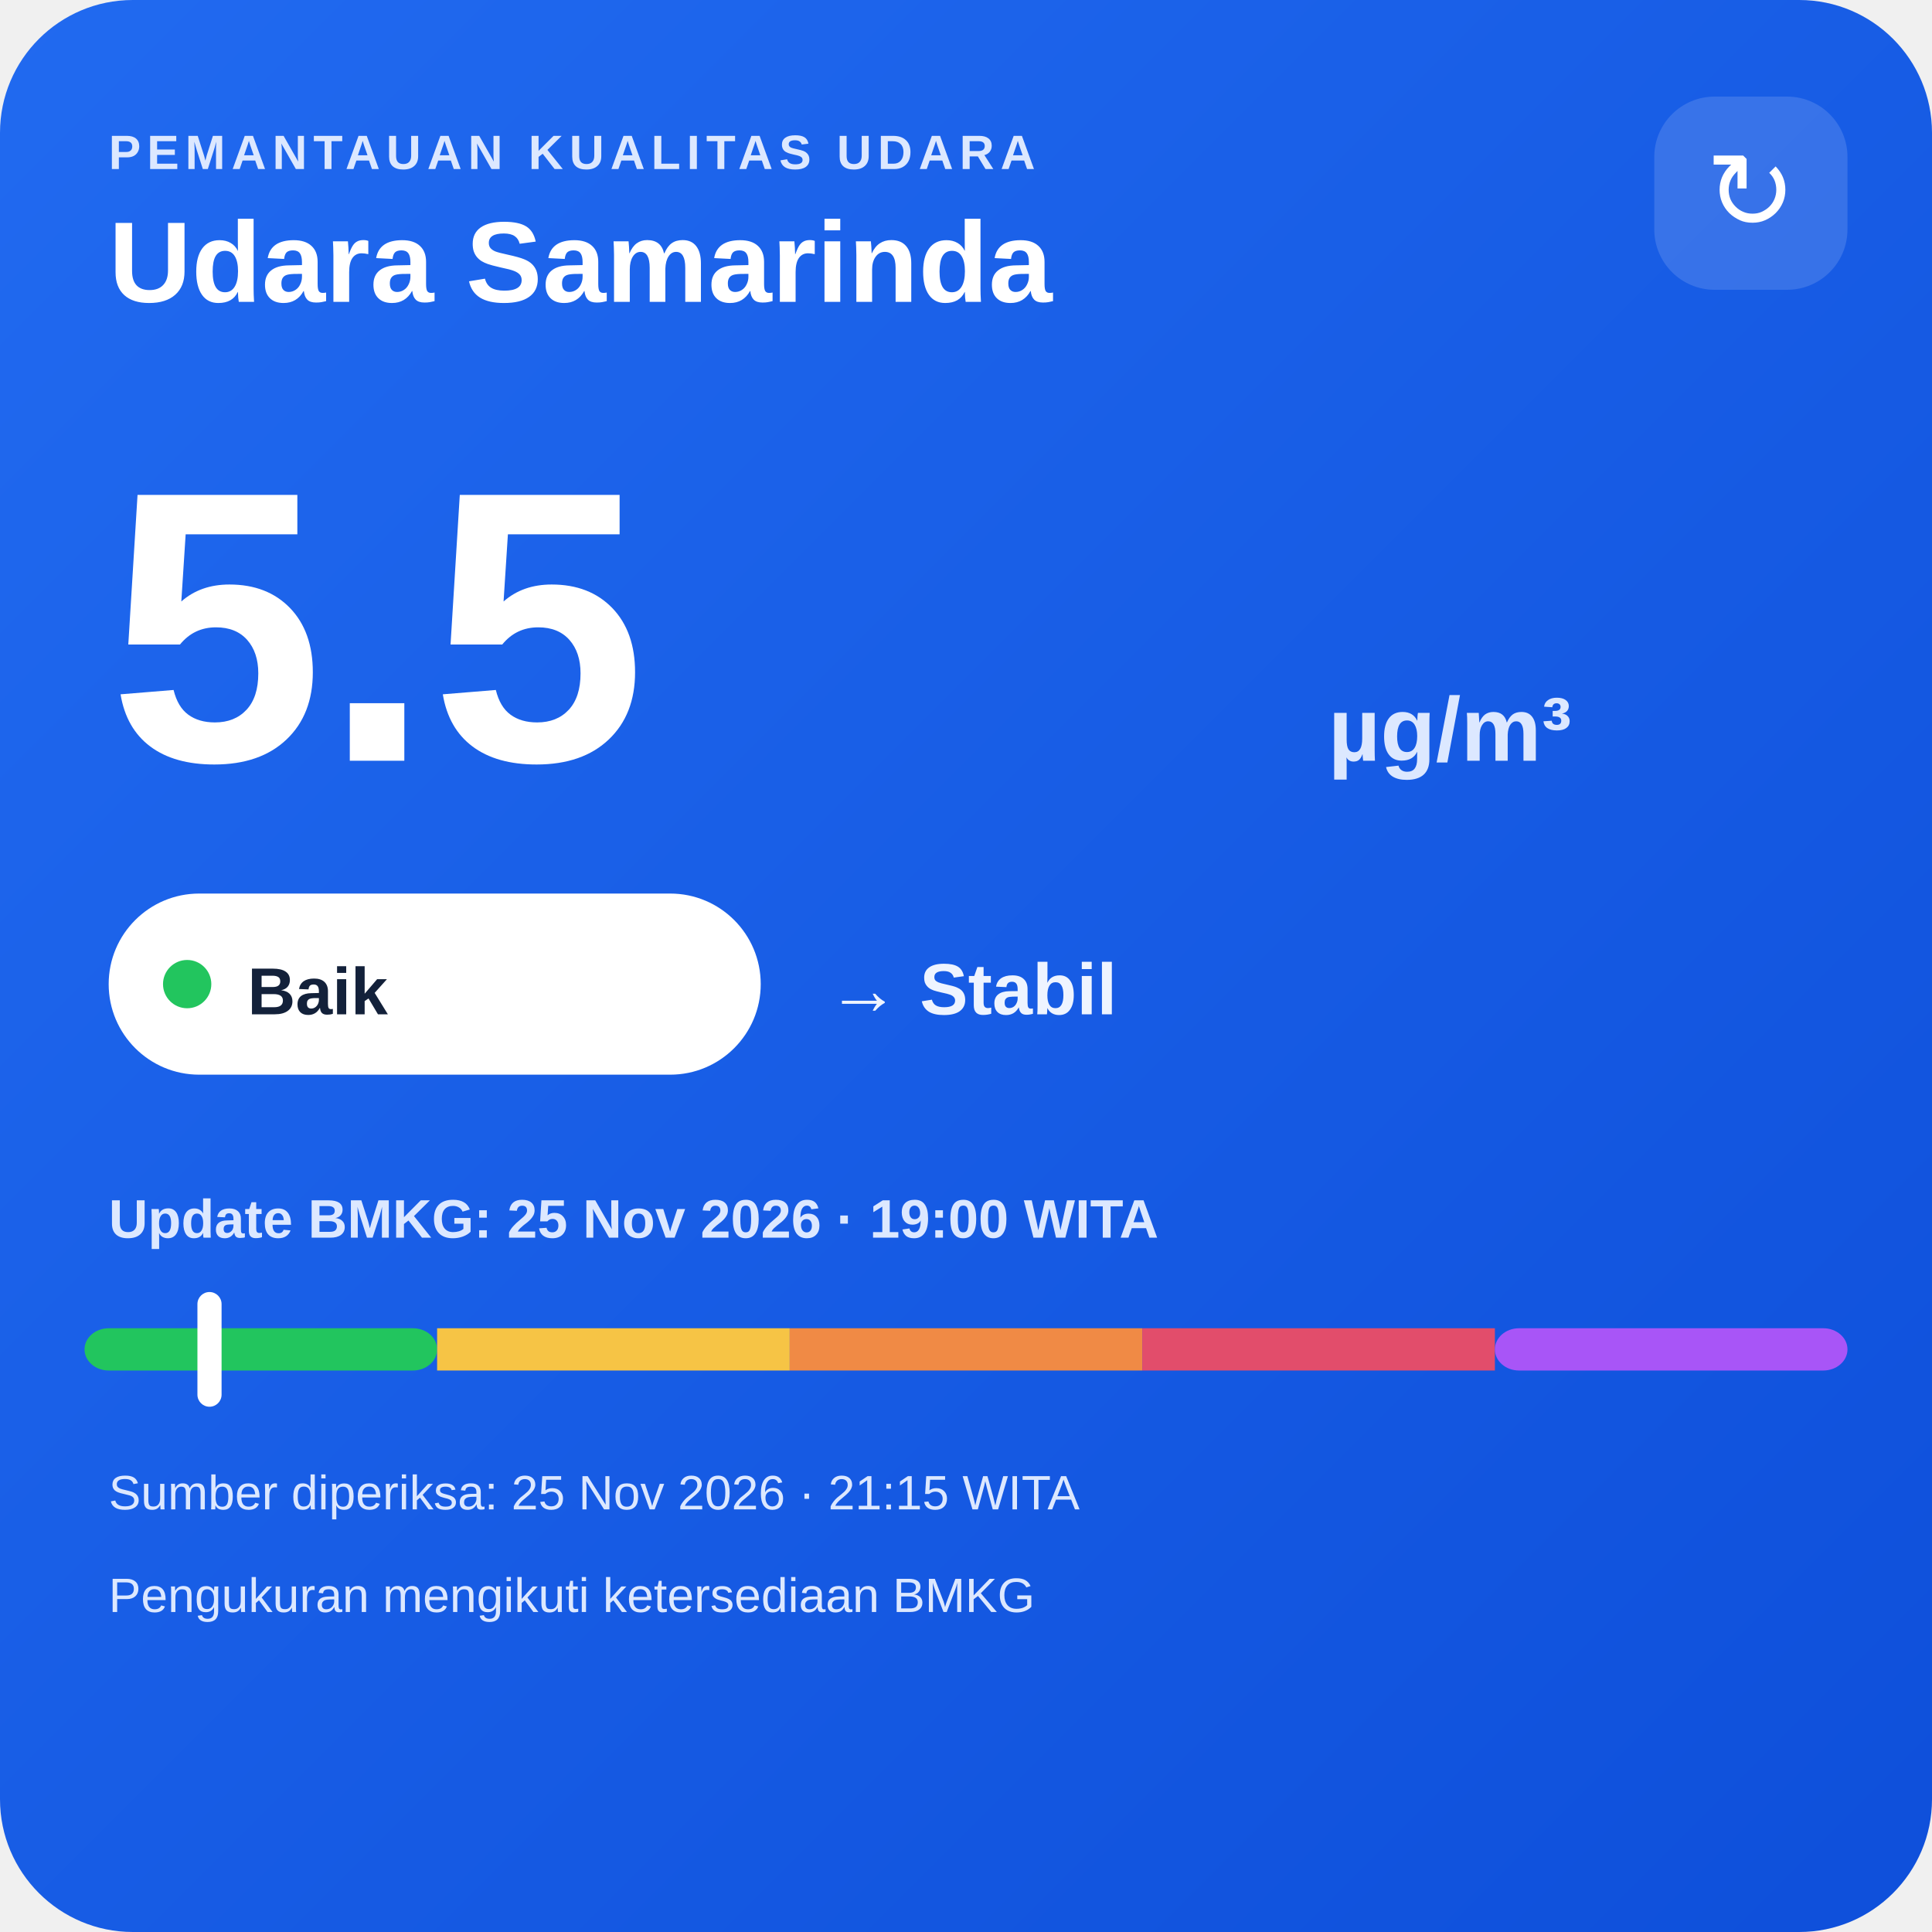
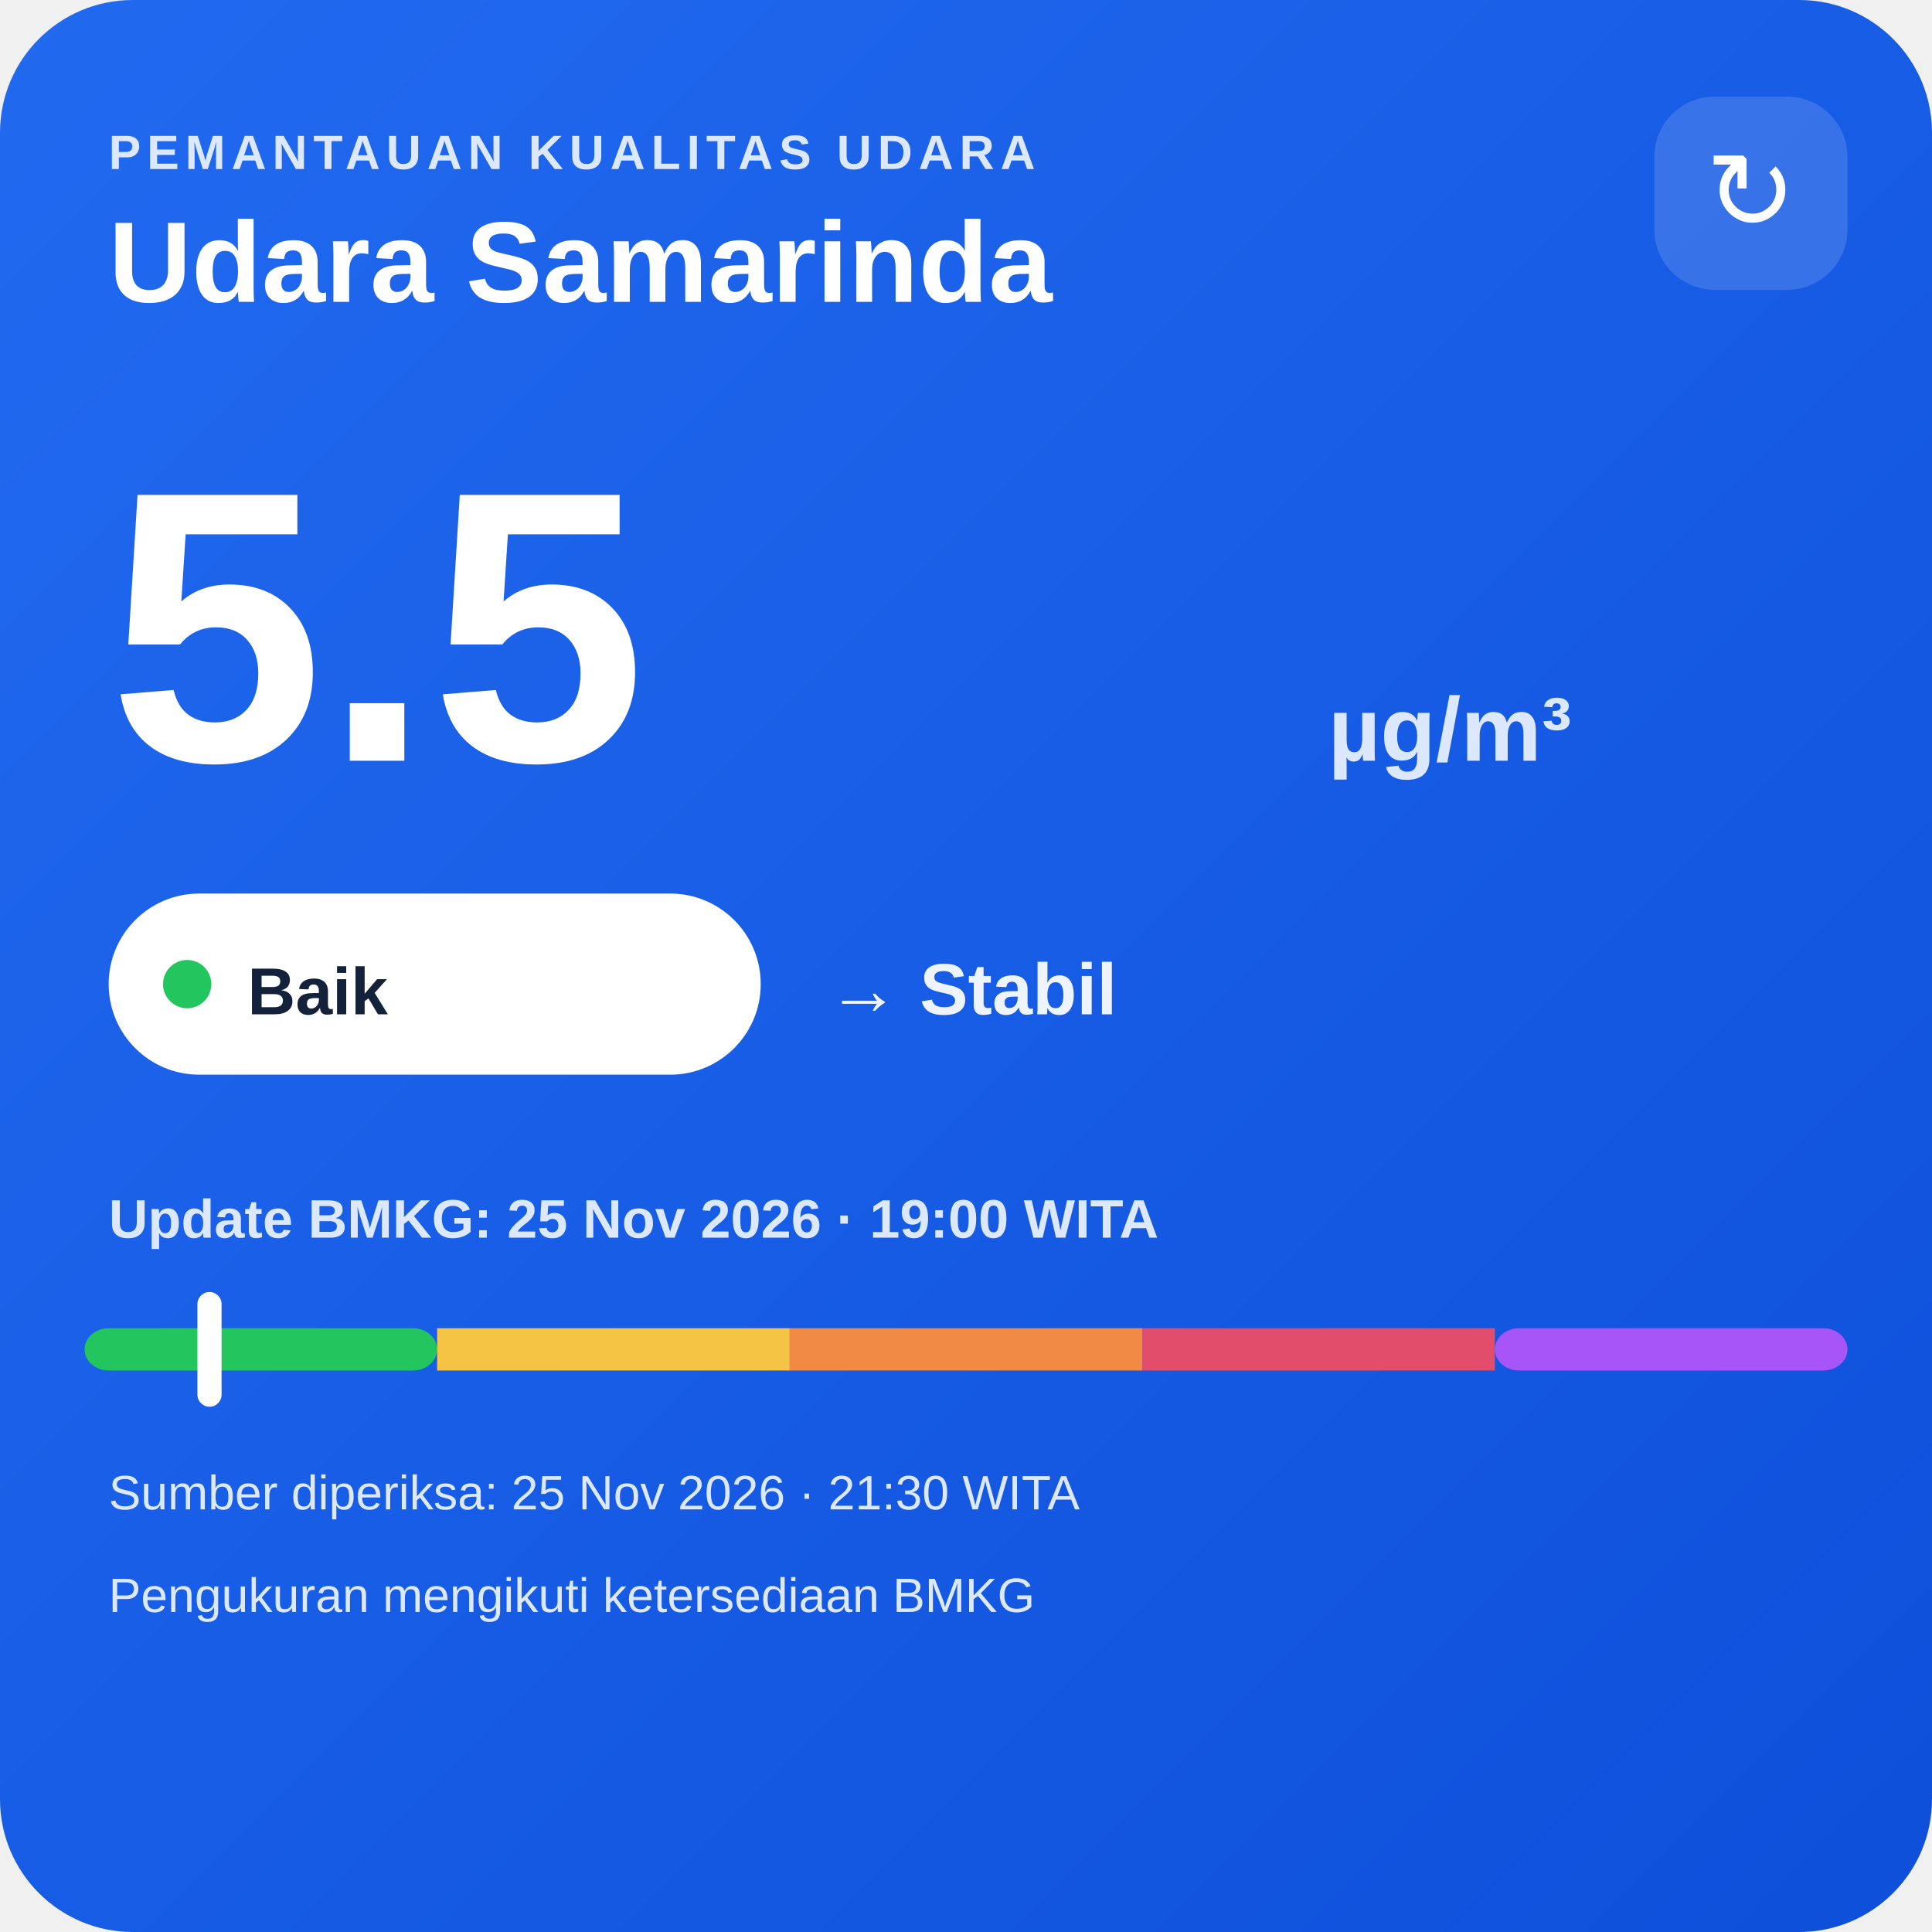
<svg xmlns="http://www.w3.org/2000/svg" width="320" height="320" viewBox="0 0 320 320">
  <defs>
    <linearGradient id="bg" x1="0" y1="0" x2="1" y2="1">
      <stop offset="0" stop-color="#216af0" />
      <stop offset="1" stop-color="#0e4fda" />
    </linearGradient>
  </defs>
  <rect width="320" height="320" rx="22" fill="url(#bg)" />
  <text x="18" y="28" fill="#dce8ff" font-family="Arial,sans-serif" font-size="8" font-weight="700" letter-spacing="1">PEMANTAUAN KUALITAS UDARA</text>
  <text x="18" y="50" fill="#ffffff" font-family="Arial,sans-serif" font-size="19" font-weight="700">Udara Samarinda</text>
  <rect x="274" y="16" width="32" height="32" rx="10" fill="#ffffff" fill-opacity=".14" />
  <text x="290" y="38" text-anchor="middle" fill="#ffffff" font-family="Arial,sans-serif" font-size="18">↻</text>
  <text x="18" y="126" fill="#ffffff" font-family="Arial,sans-serif" font-size="64" font-weight="800">5.5</text>
  <text x="220" y="126" fill="#dce8ff" font-family="Arial,sans-serif" font-size="15" font-weight="700">µg/m³</text>
  <rect x="18" y="148" width="108" height="30" rx="15" fill="#ffffff" />
  <circle cx="31" cy="163" r="4" fill="#22c55e" />
  <text x="41" y="168" fill="#13213a" font-family="Arial,sans-serif" font-size="11" font-weight="700">Baik</text>
  <text x="137" y="168" fill="#eef4ff" font-family="Arial,sans-serif" font-size="12" font-weight="700">→ Stabil</text>
  <text x="18" y="205" fill="#dce8ff" font-family="Arial,sans-serif" font-size="9" font-weight="700">Update BMKG: 25 Nov 2026 · 19:00 WITA</text>
  <rect x="14" y="220" width="58.4" height="7" rx="4" fill="#22c55e" />
  <rect x="72.4" y="220" width="58.4" height="7" fill="#f6c445" />
  <rect x="130.8" y="220" width="58.4" height="7" fill="#f08a45" />
  <rect x="189.2" y="220" width="58.4" height="7" fill="#e24d6b" />
  <rect x="247.6" y="220" width="58.4" height="7" rx="4" fill="#a855f7" />
  <rect x="32.7" y="214" width="4" height="19" rx="2" fill="#ffffff" />
-   <text x="18" y="250" fill="#dce8ff" font-family="Arial,sans-serif" font-size="8">Sumber diperiksa: 25 Nov 2026 · 21:15 WITA</text>
+   <text x="18" y="250" fill="#dce8ff" font-family="Arial,sans-serif" font-size="8">Sumber diperiksa: 25 Nov 2026 · 21:30 WITA</text>
  <text x="18" y="267" fill="#dce8ff" font-family="Arial,sans-serif" font-size="8">Pengukuran mengikuti ketersediaan BMKG</text>
</svg>
